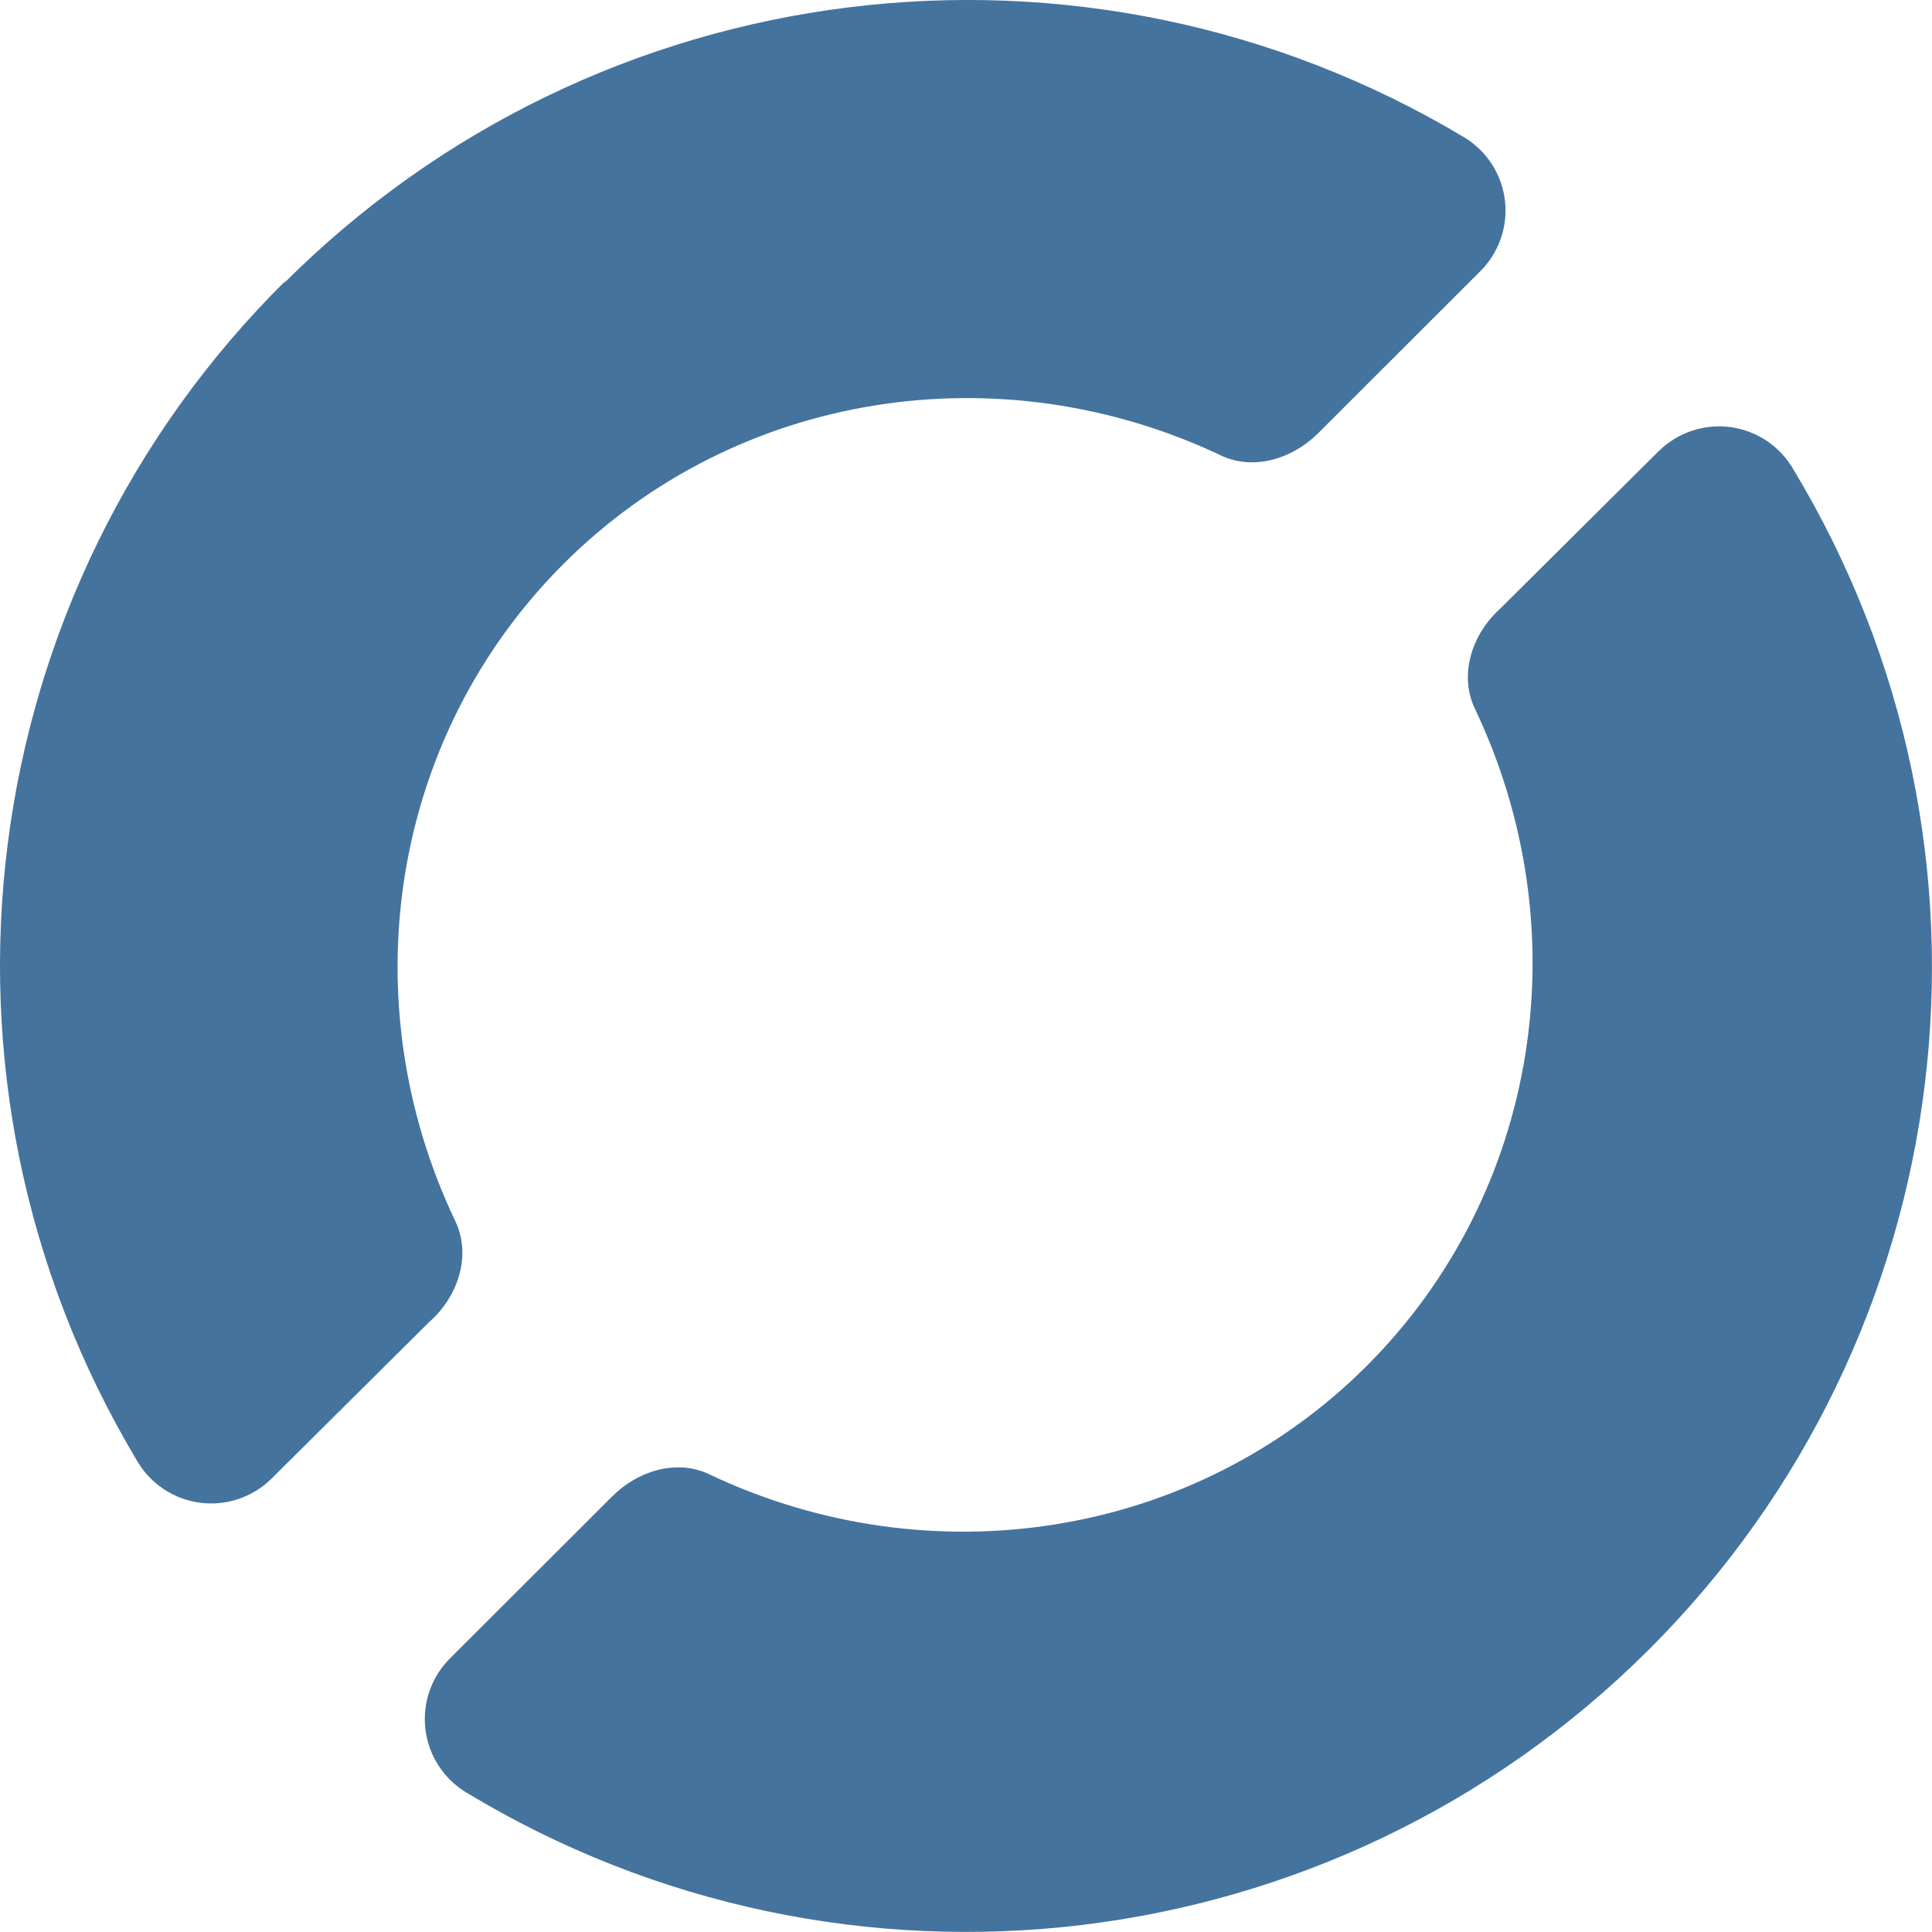
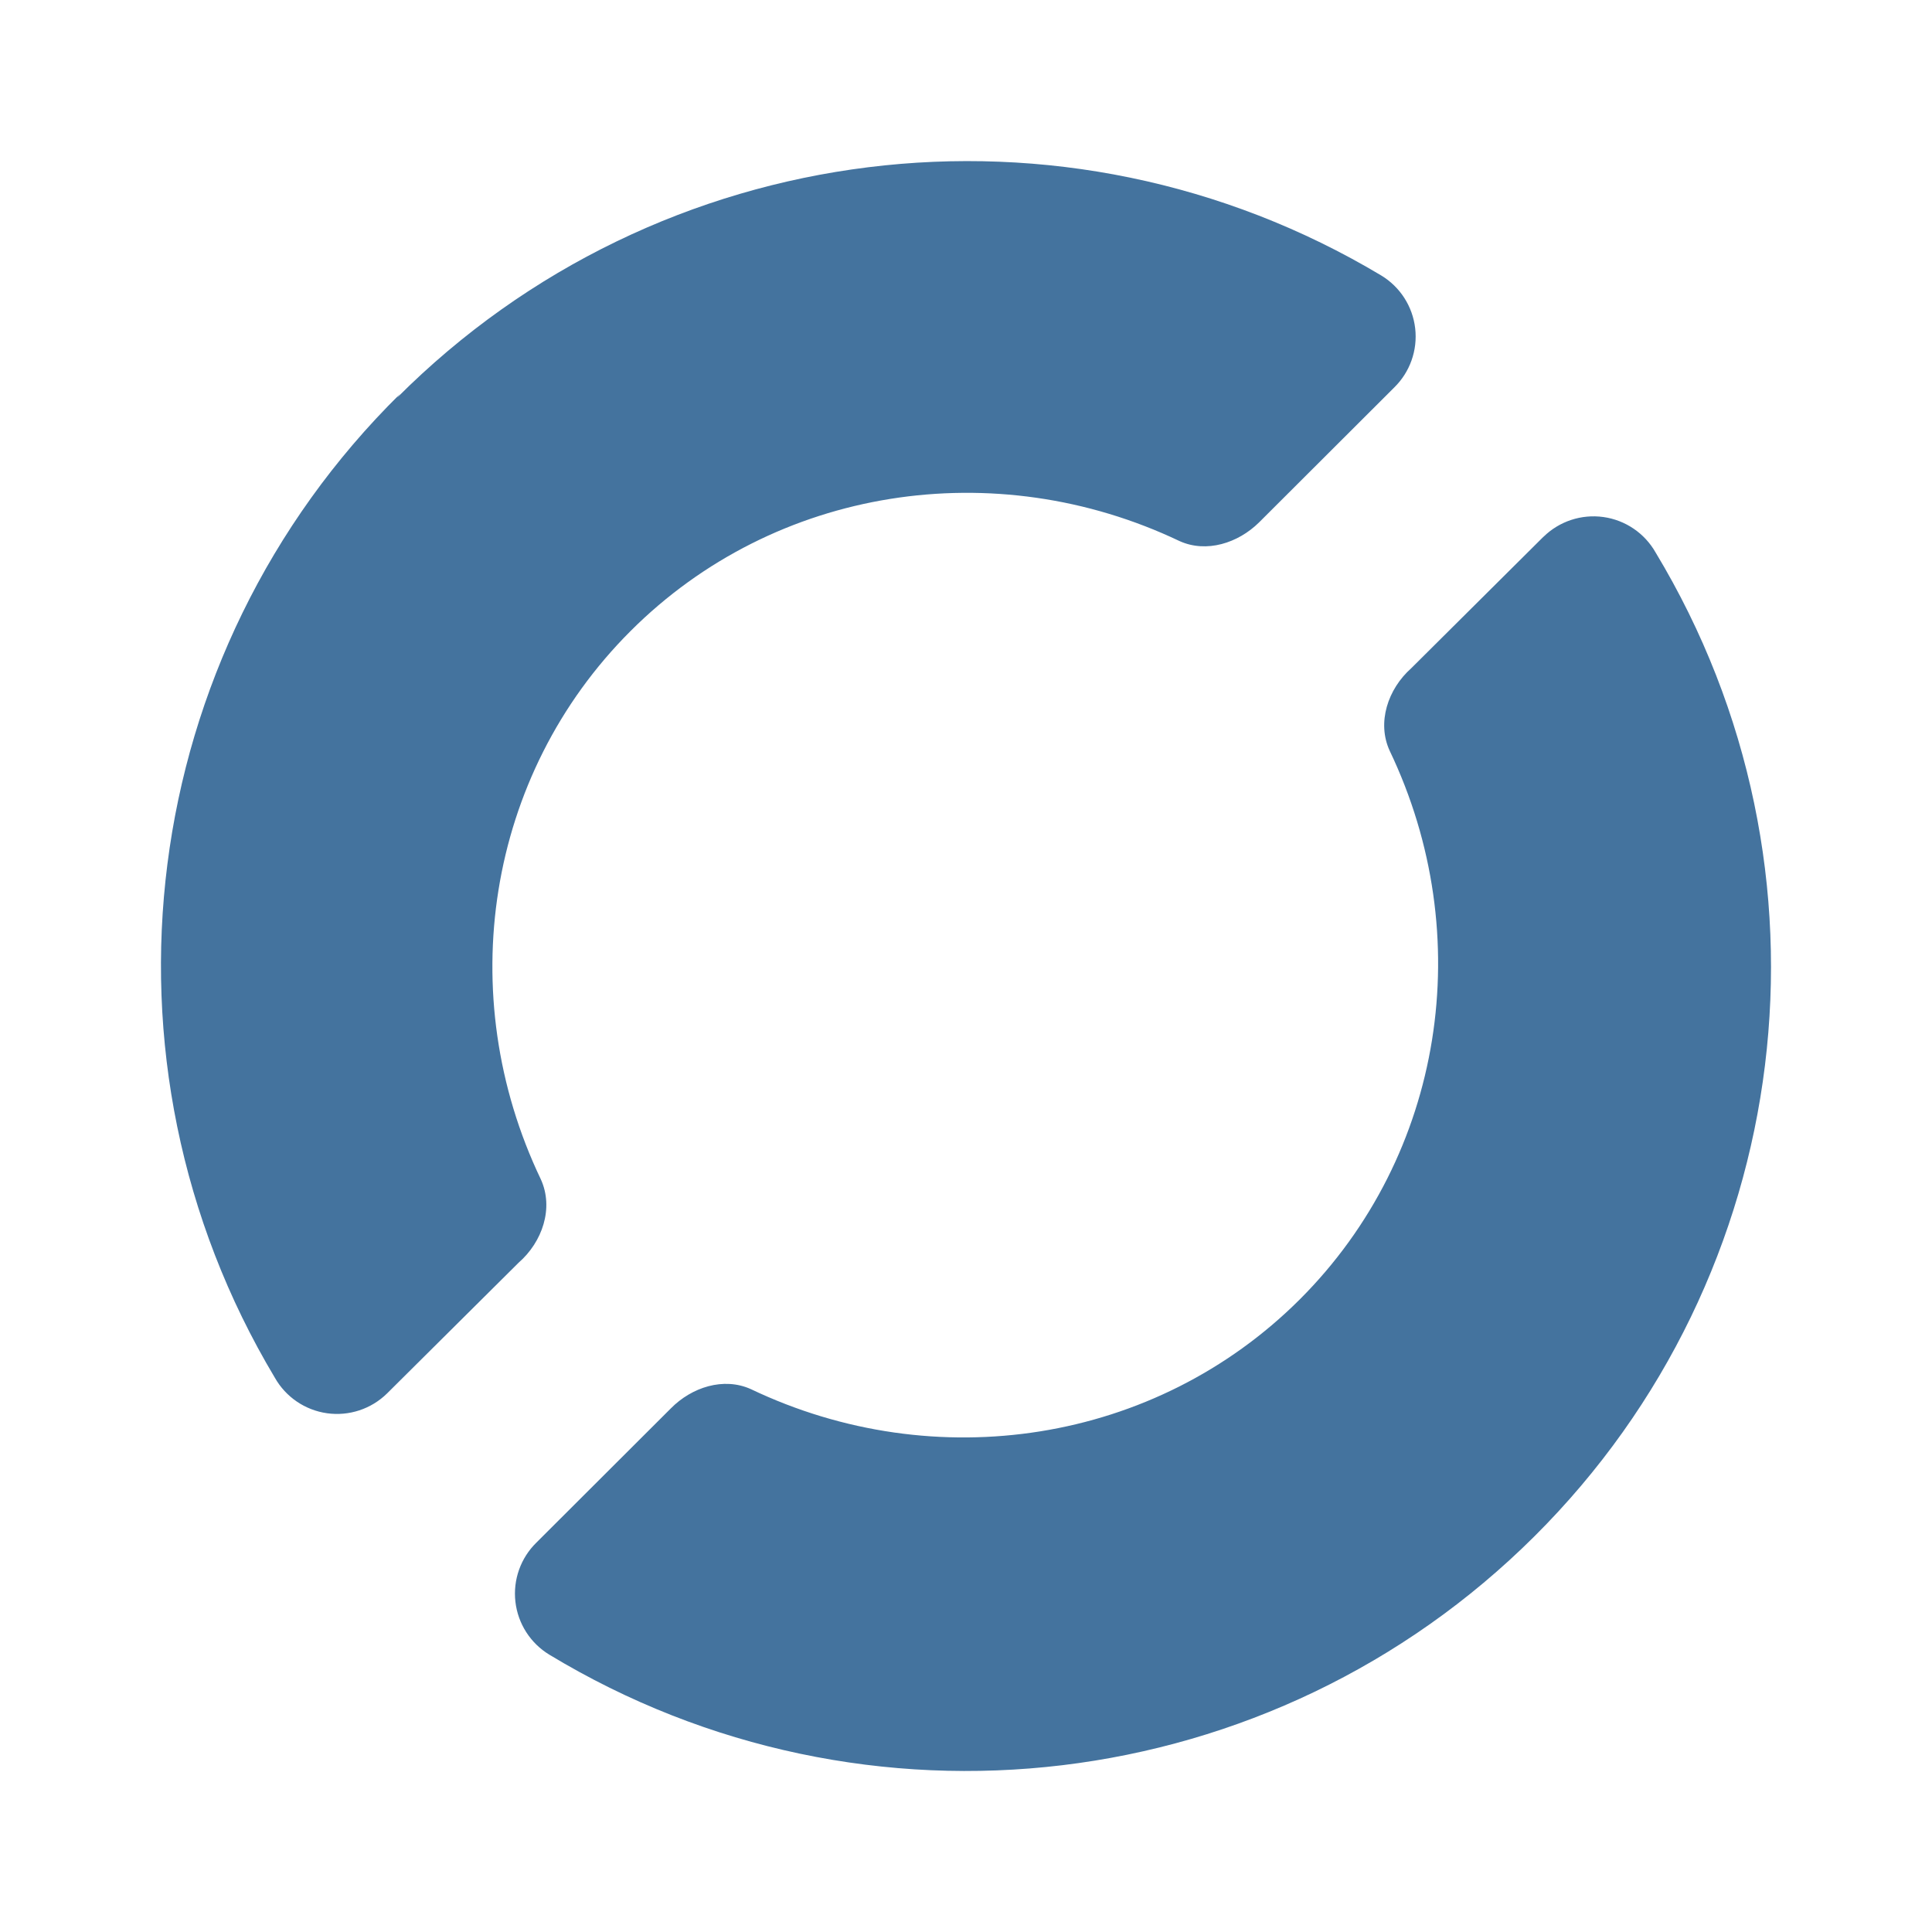
- <svg xmlns="http://www.w3.org/2000/svg" role="img" viewBox="0 0 24 24">
-   <path style="fill:#44739e" d="m20.608 5.601-1.971 1.959c-.347.311-.515.811-.32 1.234 1.313 2.747.814 6.022-1.34 8.175-2.155 2.152-5.434 2.649-8.184 1.337-.405-.182-.881-.028-1.193.288l-2.003 2a1.065 1.065 0 0 0 .192 1.671 12.005 12.005 0 0 0 14.686-1.765A11.973 11.973 0 0 0 22.281 5.836a1.065 1.065 0 0 0-1.673-.234zM3.561 3.474A11.972 11.972 0 0 0 1.697 18.137a1.065 1.065 0 0 0 1.673.234L5.33 16.424c.355-.31.528-.816.331-1.244-1.314-2.747-.816-6.022 1.339-8.175C9.155 4.852 12.435 4.354 15.185 5.666c.401.179.87.03 1.182-.277l2.014-2.012a1.063 1.063 0 0 0-.192-1.671A12.008 12.008 0 0 0 3.519 3.527z" />
+ <svg xmlns="http://www.w3.org/2000/svg" viewBox="0 0 24 24">
+   <path fill="#44739e" d="m19.173 6.668-1.642 1.633c-.29.258-.43.675-.267 1.027 1.094 2.29.678 5.019-1.117 6.813-1.796 1.793-4.529 2.208-6.82 1.115-.338-.152-.734-.024-.994.24l-1.669 1.666a.887.887 0 0 0 .16 1.393 10.004 10.004 0 0 0 12.238-1.471 9.974 9.974 0 0 0 1.505-12.22.887.887 0 0 0-1.394-.195ZM4.968 4.895a9.974 9.974 0 0 0-1.554 12.219.887.887 0 0 0 1.394.196l1.634-1.624c.296-.258.44-.679.276-1.037-1.094-2.289-.68-5.018 1.116-6.811 1.795-1.794 4.528-2.208 6.82-1.116.333.15.725.025.985-.231l1.679-1.676a.886.886 0 0 0-.16-1.393A10.01 10.01 0 0 0 4.933 4.94Z" />
</svg>
